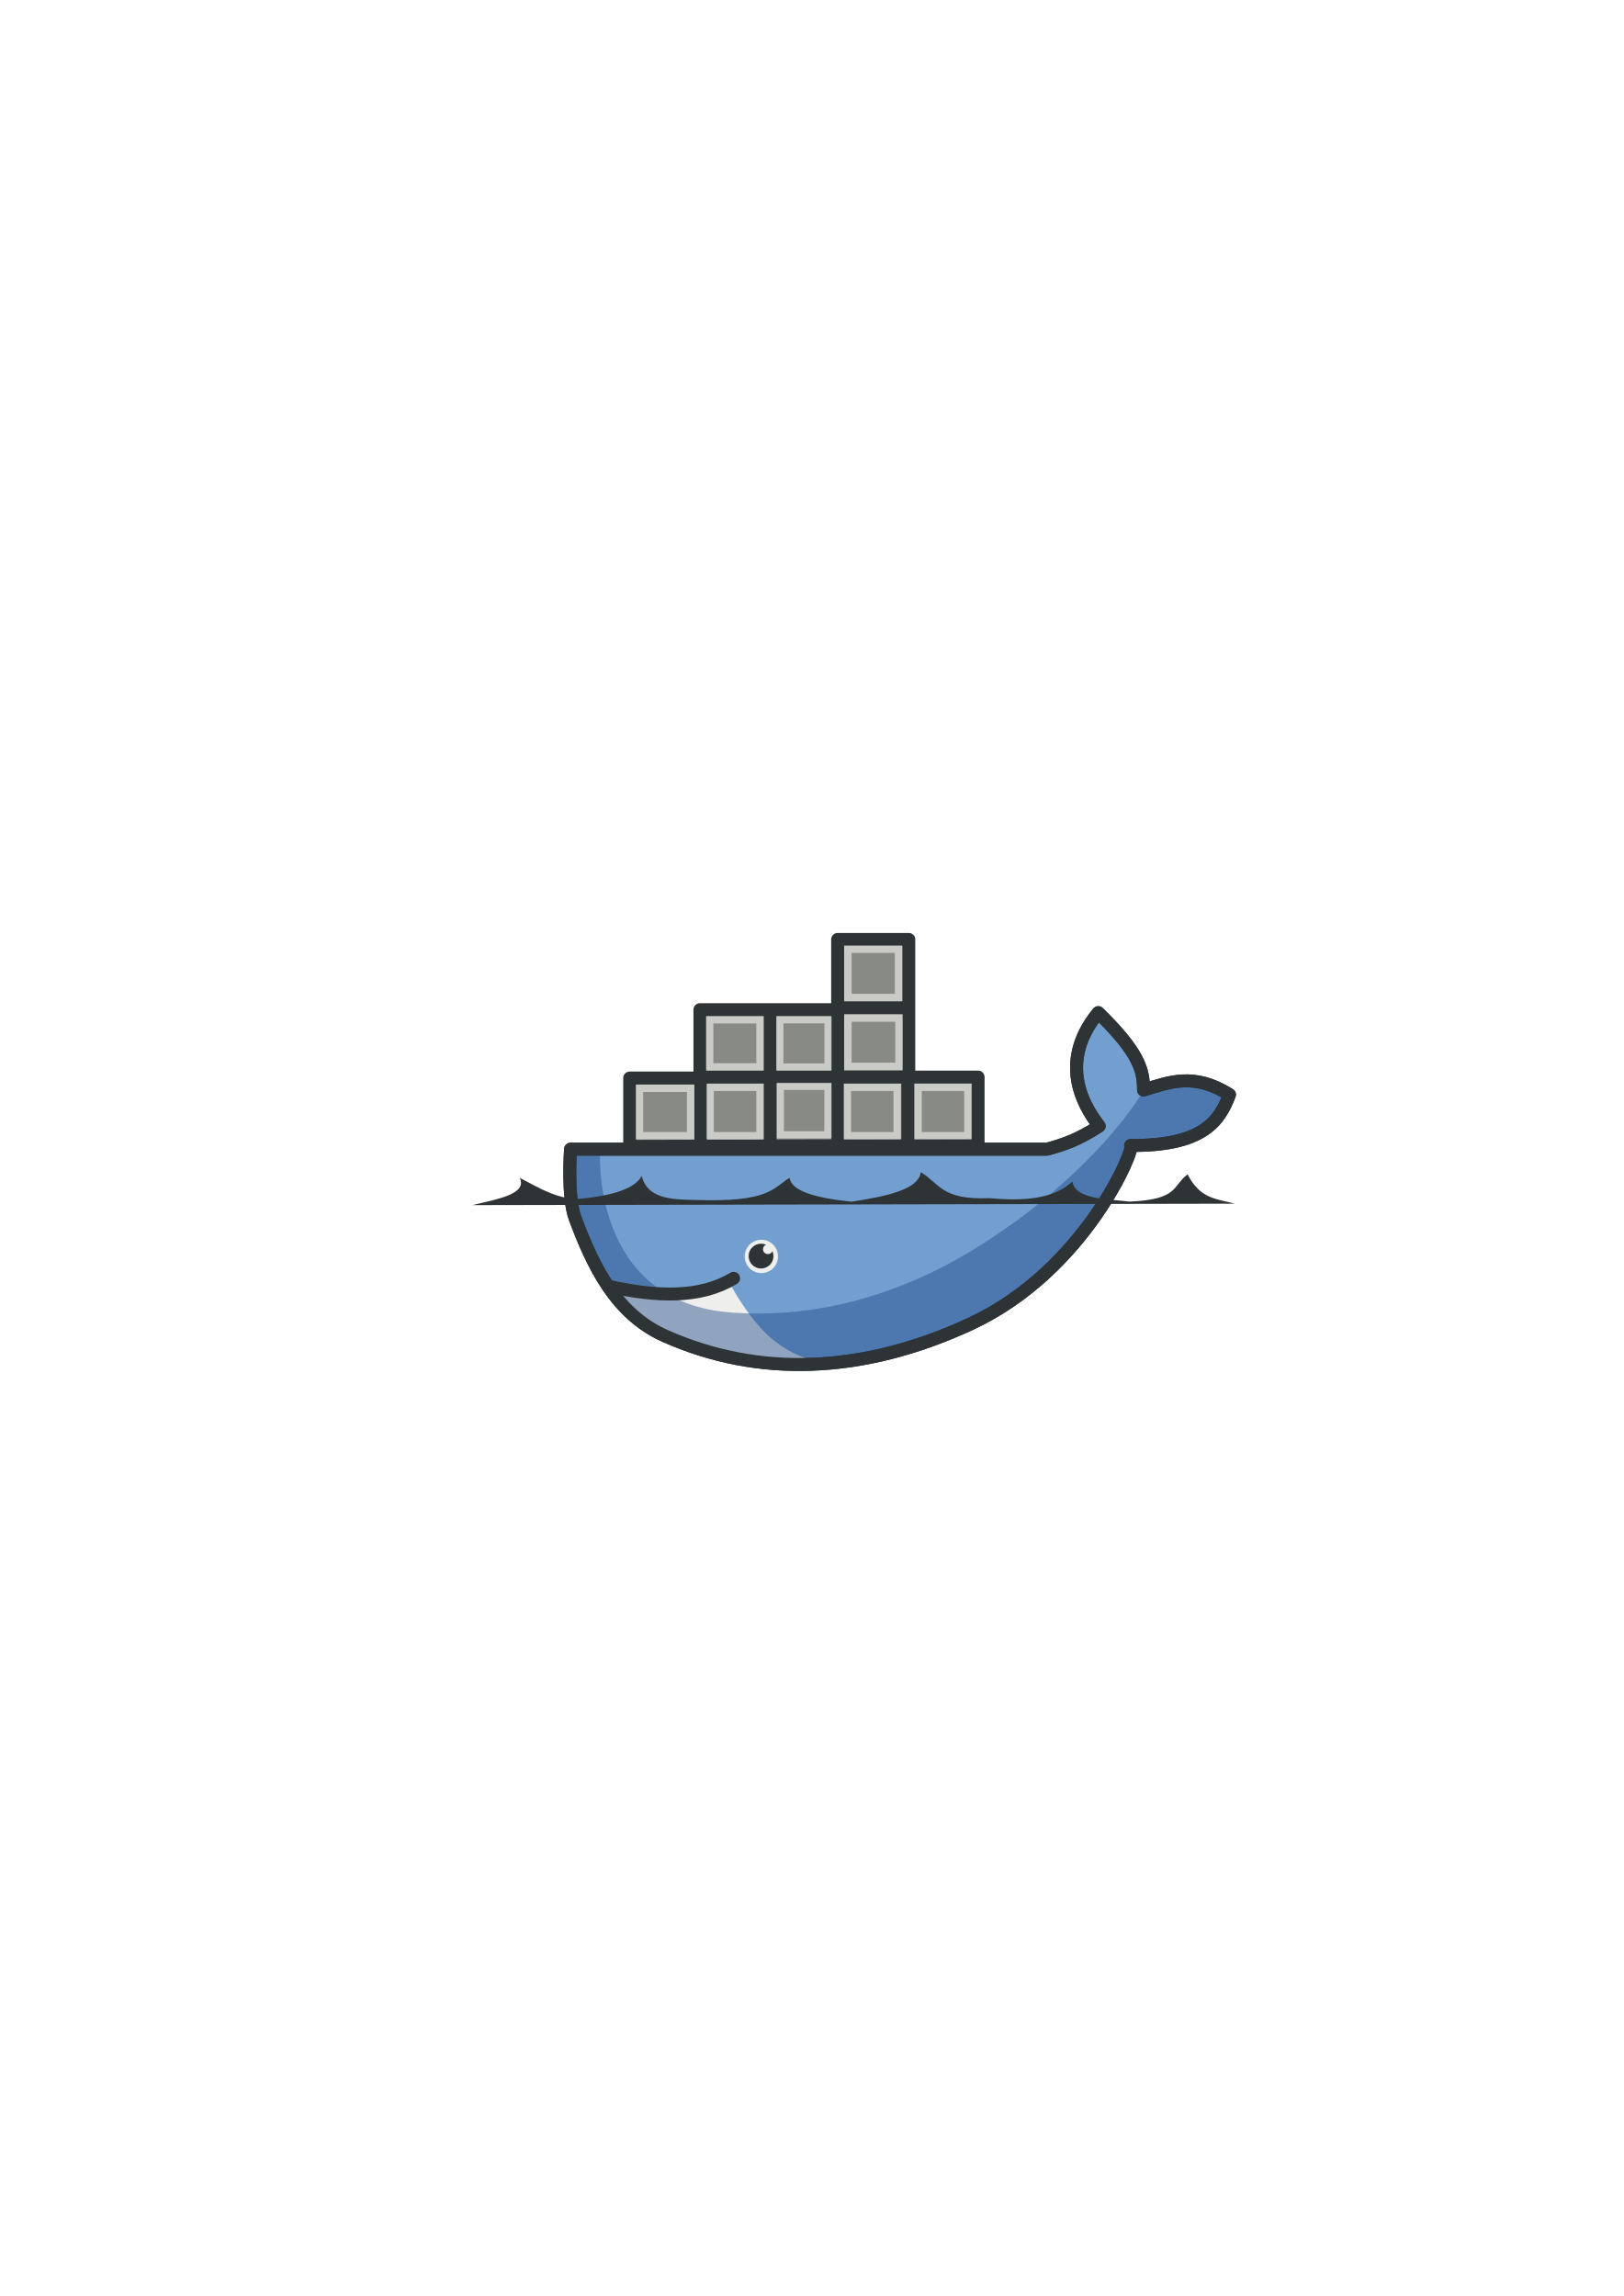
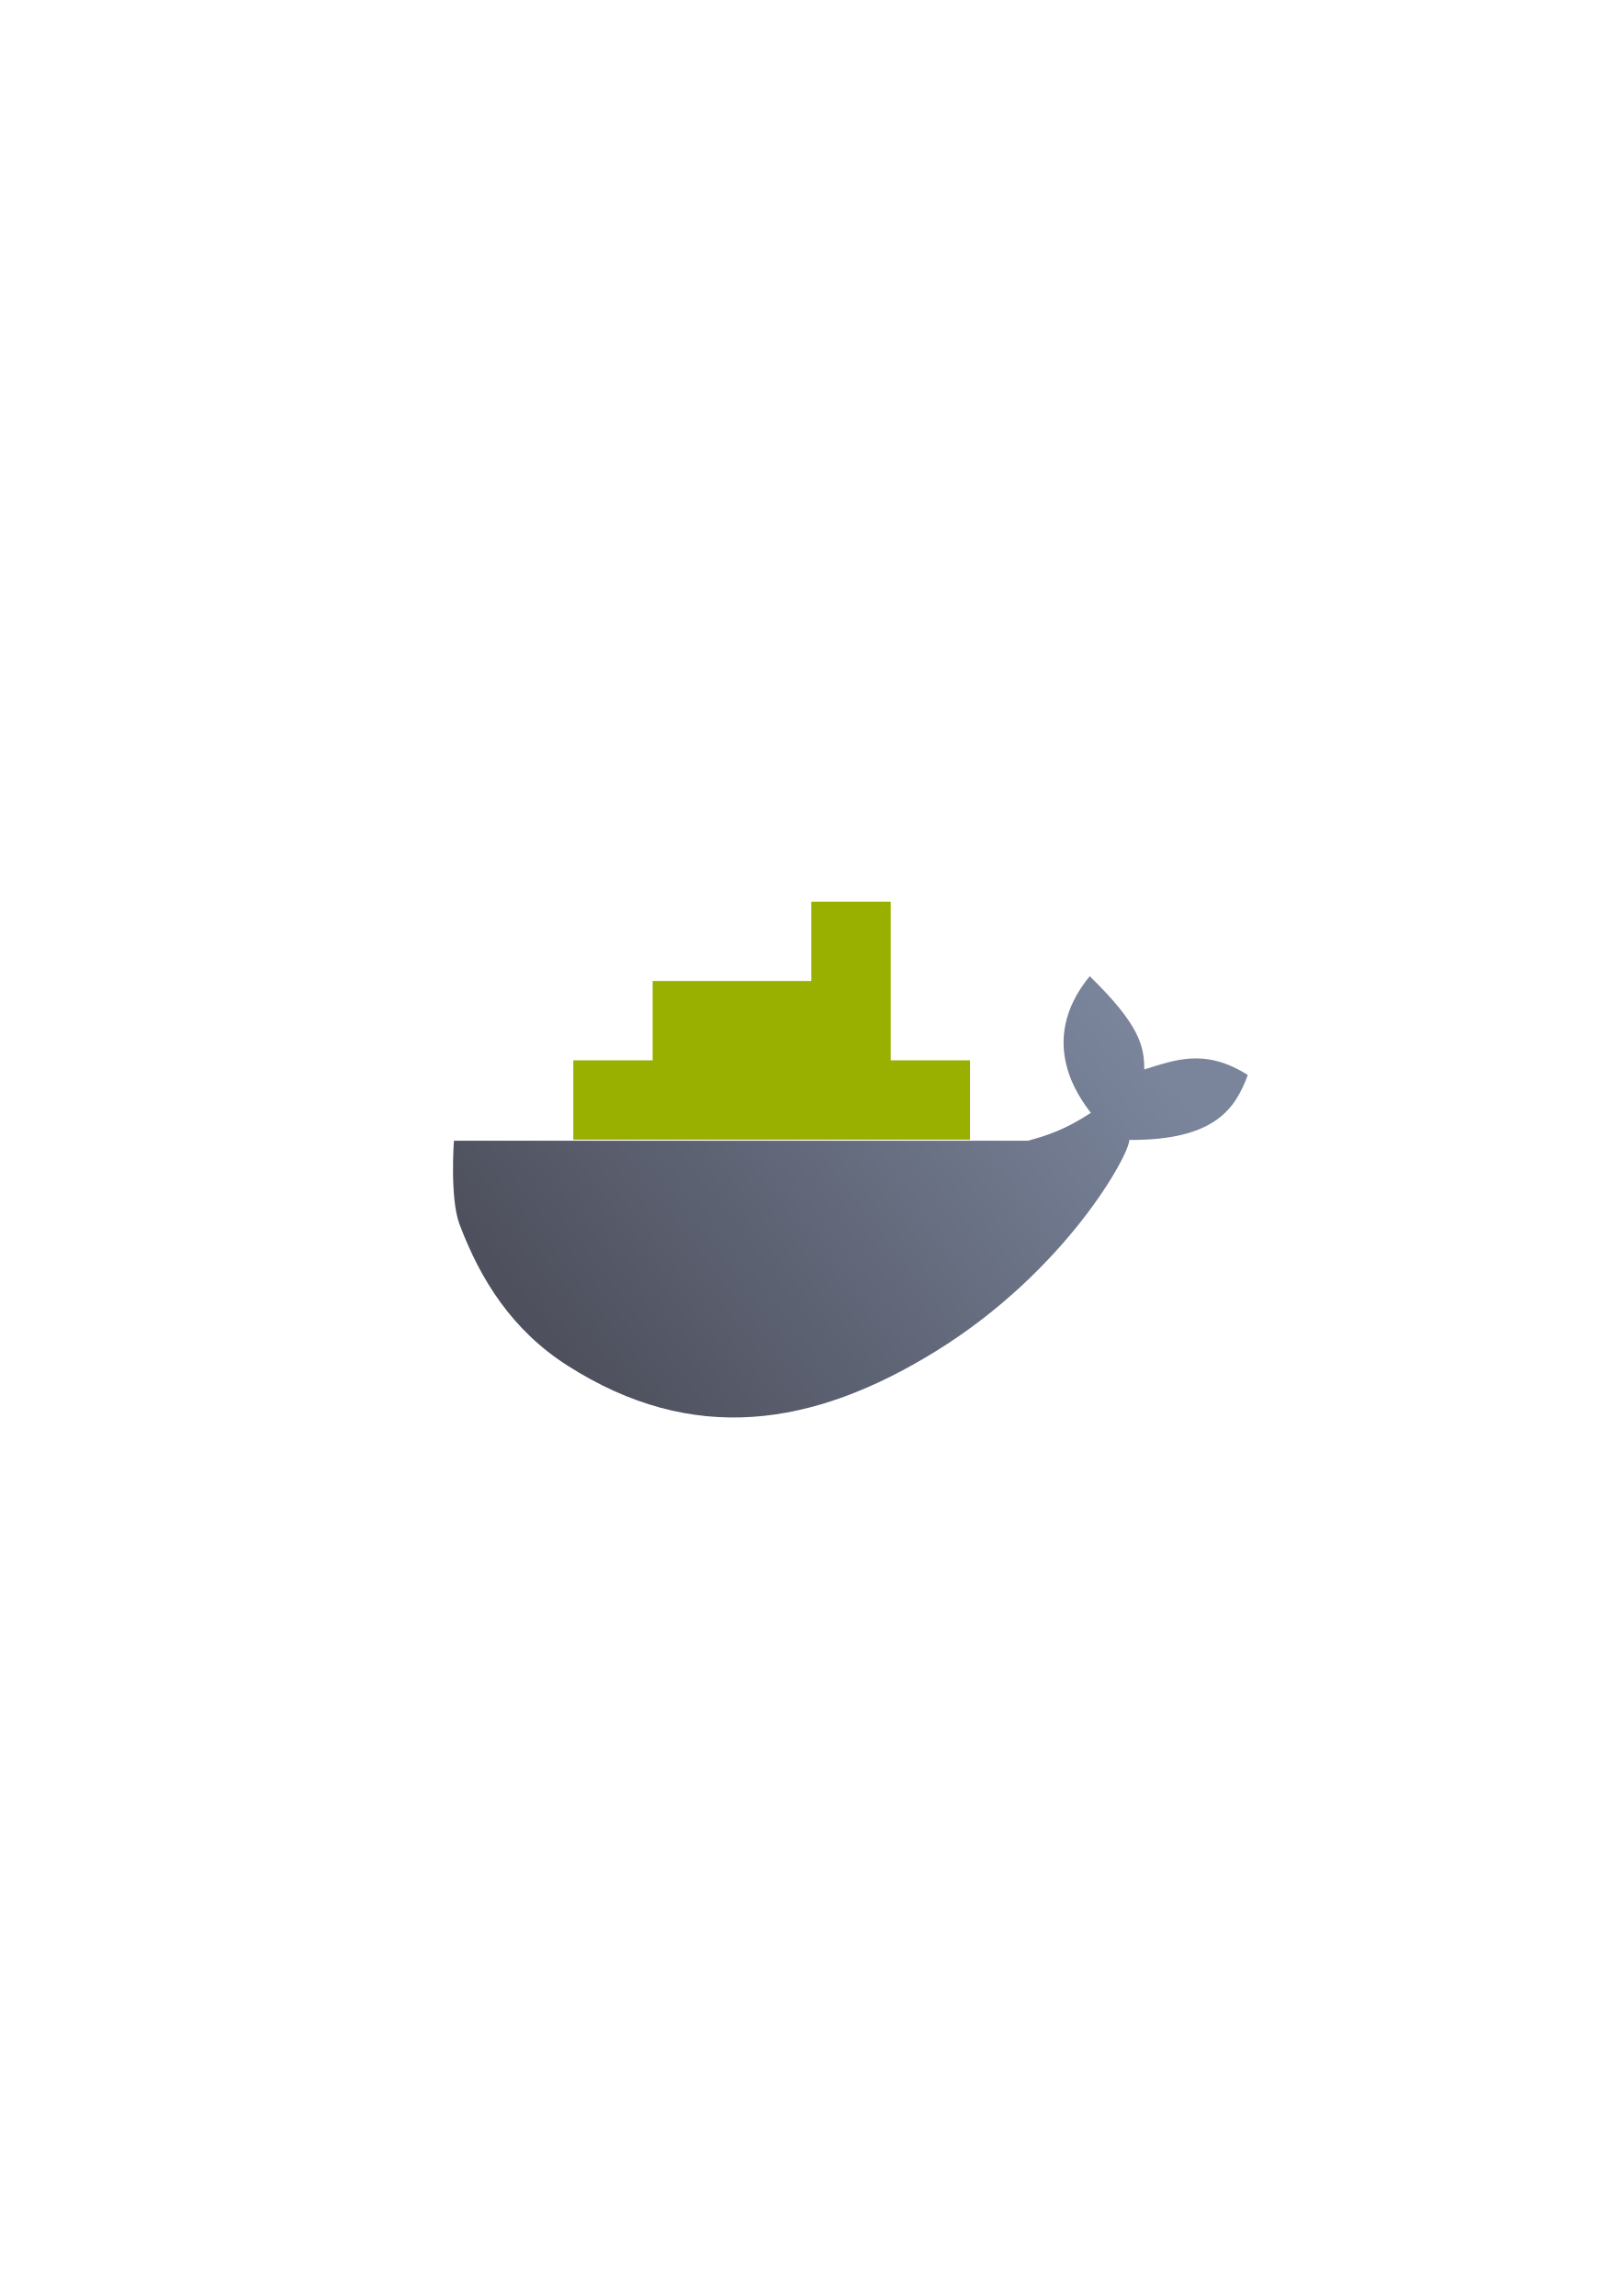
- <svg xmlns="http://www.w3.org/2000/svg" width="210mm" height="297mm" viewBox="0 0 744.094 1052.362" id="svg2" version="1.1">
+ <svg xmlns="http://www.w3.org/2000/svg" xmlns:xlink="http://www.w3.org/1999/xlink" width="210mm" height="297mm" viewBox="0 0 744.094 1052.362" id="svg2" version="1.1">
  <defs id="defs4">
    <linearGradient id="linearGradient2224">
      <stop id="stop2226" offset="0" style="stop-color:#7c7c7c;stop-opacity:1;" />
      <stop id="stop2228" offset="1" style="stop-color:#b8b8b8;stop-opacity:1;" />
    </linearGradient>
    <linearGradient id="linearGradient15218">
      <stop id="stop15220" offset="0" style="stop-color:#eeeeef;stop-opacity:1;" />
      <stop id="stop2736" offset="0.599" style="stop-color:#d3d7cf;stop-opacity:1;" />
      <stop id="stop2738" offset="0.828" style="stop-color:#ffffff;stop-opacity:1;" />
      <stop id="stop15222" offset="1" style="stop-color:#d3d7cf;stop-opacity:1;" />
    </linearGradient>
    <pattern y="0" x="0" height="6" width="6" patternUnits="userSpaceOnUse" id="EMFhbasepattern" />
    <pattern y="0" x="0" height="6" width="6" patternUnits="userSpaceOnUse" id="EMFhbasepattern-5" />
+     <linearGradient xlink:href="#linearGradient4445" id="linearGradient4451" x1="-5561" y1="6570.362" x2="-5548" y2="6560.362" gradientUnits="userSpaceOnUse" />
+     <linearGradient id="linearGradient4445">
+       <stop style="stop-color:#4e505d;stop-opacity:1;" offset="0" id="stop4447" />
+       <stop style="stop-color:#7a859c;stop-opacity:1" offset="1" id="stop4449" />
+     </linearGradient>
  </defs>
  <g id="layer1">
-     <rect style="opacity:1;fill:none;fill-opacity:1;stroke:none;stroke-width:23;stroke-linecap:butt;stroke-linejoin:round;stroke-miterlimit:4;stroke-dasharray:none;stroke-opacity:1" id="rect4160" width="400" height="400" x="190" y="322.362" />
-     <g id="g5955" transform="matrix(0.5929159,0,0,0.5929159,133.1464,291.9583)">
-       <path id="path5799" d="m 262.143,393.791 0,-52.857 54.286,0 0,-52.857 106.429,0 0,-54.286 55,0 0,106.429 53.571,0 0,52.857 z" style="fill:#888a85;stroke:#2e3436;stroke-width:10;stroke-linecap:butt;stroke-linejoin:round;stroke-miterlimit:4;stroke-dasharray:none;stroke-opacity:1" />
-       <path id="path5801" d="m 422.857,285.934 0,109.286" style="fill:none;stroke:#2e3436;stroke-width:10;stroke-linecap:butt;stroke-linejoin:miter;stroke-miterlimit:4;stroke-dasharray:none;stroke-opacity:1" />
-       <path id="path5803" d="m 370.714,288.076 0,105.714" style="fill:none;stroke:#2e3436;stroke-width:10;stroke-linecap:butt;stroke-linejoin:miter;stroke-miterlimit:4;stroke-dasharray:none;stroke-opacity:1" />
-       <path id="path5805" d="m 317.143,338.076 0,56.429" style="fill:none;stroke:#2e3436;stroke-width:10;stroke-linecap:butt;stroke-linejoin:miter;stroke-miterlimit:4;stroke-dasharray:none;stroke-opacity:1" />
-       <path id="path5807" d="m 477.143,340.219 0,53.571" style="fill:none;stroke:#2e3436;stroke-width:10;stroke-linecap:butt;stroke-linejoin:miter;stroke-miterlimit:4;stroke-dasharray:none;stroke-opacity:1" />
-       <path id="path5901" d="m 216.429,395.934 368.305,0 c 11.557,-3.155 23.422,-6.772 40.266,-17.857 -6.333,-8.522 -35.519,-45.223 -0.714,-87.684 31.781,31.01 35.06,44.738 35,59.827 19.737,-6.026 38.867,-13.874 66.429,3.571 -7.843,20.932 -20.814,39.586 -76.429,39.286 4.288,1.072 -34.804,96.575 -123.571,137.857 -83.541,38.851 -164.43,41.483 -236.429,9.286 C 250.814,523.015 233.383,485.123 220,449.505 c -6.295,-16.753 -3.571,-53.571 -3.571,-53.571 z" style="fill:#729fcf;stroke:#2e3436;stroke-width:10;stroke-linecap:butt;stroke-linejoin:round;stroke-miterlimit:4;stroke-dasharray:none;stroke-opacity:1" />
-       <path id="path5905" d="m 250.518,503.849 c 43.437,9.091 88.893,-4.041 88.893,-4.041 30.262,53.407 51.173,53.828 73.741,63.64 -90.597,-0.274 -142.052,-21.625 -162.635,-59.599 z" style="fill:#eeeeec;stroke:none" />
-       <path id="path5915" d="m 214.286,396.648 25,0 c 0,0 -8.281,118.314 102.857,125.714 111.138,7.4 191.745,-51.911 216.429,-69.286 C 583.255,435.702 633.325,394.038 660,349.505 l 42.857,-5.714 21.429,10 c -2.354,11.958 -14.072,22.043 -25.714,32.143 l -50,8.571 -17.857,40.714 -52.143,61.429 c -28.39,19.032 -56.749,38.116 -90.714,47.857 -29.73,5.985 -52.543,18.886 -90.714,16.429 -33.617,3.294 -69.177,0.483 -102.857,-17.857 -26.255,-16.593 -42.377,-9.705 -72.143,-80.714 z" style="opacity:0.453;fill:#204a87;stroke:none" />
-       <path id="path5903" d="m 245.467,501.829 c 36.902,8.278 70.799,9.794 96.975,-6.061" style="fill:none;stroke:#2e3436;stroke-width:10;stroke-linecap:round;stroke-linejoin:miter;stroke-miterlimit:4;stroke-dasharray:none;stroke-opacity:1" />
-       <path id="path5907" d="M 140.411,439.2 730,438.076 c -13.604,-3.677 -26.951,-3.334 -36.638,-22.684 -11.959,8.818 -6.526,19.486 -44.964,21.082 -18.981,-2.22 -41.771,-1.802 -44.112,-15.541 -14.43,13.617 -37.8,15.314 -64.286,12.857 -37.388,1.658 -38.683,-11.885 -52.857,-20 -1.843,13.495 -26.585,18.553 -53.607,22.77 -29.667,-3.118 -46.421,-8.637 -47.821,-18.485 -13.251,8.311 -16.144,19.059 -72.857,17.143 -18.806,-0.285 -37.128,-1.143 -41.429,-18.571 -4.499,8.259 -17.72,14.338 -43.751,17.215 -18.552,3.227 -37.984,-9.411 -50.535,-15.786 6.018,12.52 -16.759,16.401 -36.732,21.123 z" style="fill:#2e3436;stroke:none" />
-       <path style="fill:none;stroke:#2e3436;stroke-width:10;stroke-linecap:butt;stroke-linejoin:round;stroke-miterlimit:4;stroke-dasharray:none;stroke-opacity:1" d="m 216.429,395.934 368.305,0 c 11.557,-3.155 23.422,-6.772 40.266,-17.857 -6.333,-8.522 -35.519,-45.223 -0.714,-87.684 31.781,31.01 35.06,44.738 35,59.827 19.737,-6.026 38.867,-13.874 66.429,3.571 -7.843,20.932 -20.814,39.586 -76.429,39.286 4.288,1.072 -34.804,96.575 -123.571,137.857 -83.541,38.851 -164.43,41.483 -236.429,9.286 C 250.814,523.015 233.383,485.123 220,449.505 c -6.295,-16.753 -3.571,-53.571 -3.571,-53.571 z" id="path5917" />
-       <g id="g5937">
-         <path style="fill:none;stroke:#2e3436;stroke-width:10;stroke-linecap:butt;stroke-linejoin:miter;stroke-miterlimit:4;stroke-dasharray:none;stroke-opacity:1" d="m 312.857,340.219 166.429,0" id="path5809" />
-         <path style="fill:none;stroke:#2e3436;stroke-width:10;stroke-linecap:butt;stroke-linejoin:miter;stroke-miterlimit:4;stroke-dasharray:none;stroke-opacity:1" d="m 422.857,286.648 55.714,0" id="path5811" />
-         <rect style="opacity:0.641;fill:none;stroke:#eeeeec;stroke-width:5.696;stroke-miterlimit:4;stroke-dasharray:none;stroke-opacity:1" id="rect5919" width="39.518" height="36.661" x="269.705" y="348.853" />
-         <rect y="348.129" x="324.338" height="37.395" width="38.467" id="rect5921" style="opacity:0.641;fill:none;stroke:#eeeeec;stroke-width:5.676;stroke-miterlimit:4;stroke-dasharray:none;stroke-opacity:1" />
-         <rect style="opacity:0.641;fill:none;stroke:#eeeeec;stroke-width:5.56;stroke-miterlimit:4;stroke-dasharray:none;stroke-opacity:1" id="rect5923" width="36.797" height="37.511" x="378.566" y="347.357" />
-         <rect y="348.129" x="430.409" height="37.395" width="38.467" id="rect5925" style="opacity:0.641;fill:none;stroke:#eeeeec;stroke-width:5.676;stroke-miterlimit:4;stroke-dasharray:none;stroke-opacity:1" />
-         <rect style="opacity:0.641;fill:none;stroke:#eeeeec;stroke-width:5.676;stroke-miterlimit:4;stroke-dasharray:none;stroke-opacity:1" id="rect5927" width="38.467" height="37.395" x="485.052" y="348.129" />
-         <rect y="294.592" x="430.801" height="37.327" width="39.47" id="rect5929" style="opacity:0.641;fill:none;stroke:#eeeeec;stroke-width:5.744;stroke-miterlimit:4;stroke-dasharray:none;stroke-opacity:1" />
-         <rect style="opacity:0.641;fill:none;stroke:#eeeeec;stroke-width:5.514;stroke-miterlimit:4;stroke-dasharray:none;stroke-opacity:1" id="rect5931" width="37.201" height="36.486" x="378.185" y="295.905" />
-         <rect y="295.962" x="323.957" height="36.373" width="38.873" id="rect5933" style="opacity:0.641;fill:none;stroke:#eeeeec;stroke-width:5.627;stroke-miterlimit:4;stroke-dasharray:none;stroke-opacity:1" />
-         <rect style="opacity:0.641;fill:none;stroke:#eeeeec;stroke-width:5.722;stroke-miterlimit:4;stroke-dasharray:none;stroke-opacity:1" id="rect5935" width="39.135" height="37.35" x="430.789" y="241.366" />
-       </g>
-       <g id="g5950">
-         <circle r="12.879" cy="479.858" cx="366.433" style="fill:#eeeeec;fill-opacity:1;stroke:none" id="path5909" transform="translate(-2.525381,-1.010153)" />
-         <circle r="10.102" cy="477.585" cx="326.784" style="fill:#2e3436;fill-opacity:1;stroke:none" id="path5911" transform="matrix(0.95,0,0,0.95,53.20979,24.88942)" />
-         <circle r="3.788" cy="485.414" cx="203.293" style="fill:#eeeeec;fill-opacity:1;stroke:none" id="path5913" transform="translate(165.665,-12.12183)" />
+     <g id="g4235" transform="matrix(18.18182,0,0,18.18182,-3955.454,-11011.496)">
+       <g id="g4440" transform="translate(5794,-5929)">
+         <rect style="opacity:1;fill:none;fill-opacity:1;stroke:none;stroke-width:23;stroke-linecap:butt;stroke-linejoin:round;stroke-miterlimit:4;stroke-dasharray:none;stroke-opacity:1" id="rect4160" width="22" height="22" x="-5566" y="6552.362" />
+         <path style="fill:url(#linearGradient4451);fill-opacity:1;stroke:none;stroke-width:0.326;stroke-linecap:butt;stroke-linejoin:round;stroke-miterlimit:4;stroke-dasharray:none;stroke-opacity:1" d="m -5565.009,6563.388 14.471,0 c 0.454,-0.124 0.92,-0.266 1.582,-0.702 -0.249,-0.335 -1.396,-1.777 -0.028,-3.445 1.249,1.218 1.377,1.758 1.375,2.351 0.775,-0.237 1.527,-0.545 2.61,0.14 -0.308,0.823 -0.802,1.649 -2.987,1.637 0,0.378 -1.6,3.299 -4.871,5.323 -3.111,1.924 -6.142,2.376 -9.29,0.365 -1.395,-0.891 -2.196,-2.165 -2.722,-3.564 -0.247,-0.658 -0.14,-2.105 -0.14,-2.105 z" id="path5901" />
+         <path style="color:#000000;clip-rule:nonzero;display:inline;overflow:visible;visibility:visible;opacity:1;isolation:auto;mix-blend-mode:normal;color-interpolation:sRGB;color-interpolation-filters:linearRGB;solid-color:#000000;solid-opacity:1;fill:#99b000;fill-opacity:1;fill-rule:nonzero;stroke:none;stroke-width:2;stroke-linecap:round;stroke-linejoin:round;stroke-miterlimit:4;stroke-dasharray:none;stroke-dashoffset:0;stroke-opacity:1;color-rendering:auto;image-rendering:auto;shape-rendering:auto;text-rendering:auto;enable-background:accumulate" d="m -5556,5527 0,2 -2,0 -2,0 0,2 -2,0 0,2 2,0 2,0 2,0 2,0 2,0 0,-2 -2,0 0,-2 0,-2 -2,0 z" transform="translate(0,1030.362)" id="rect4410" />
      </g>
    </g>
  </g>
</svg>
